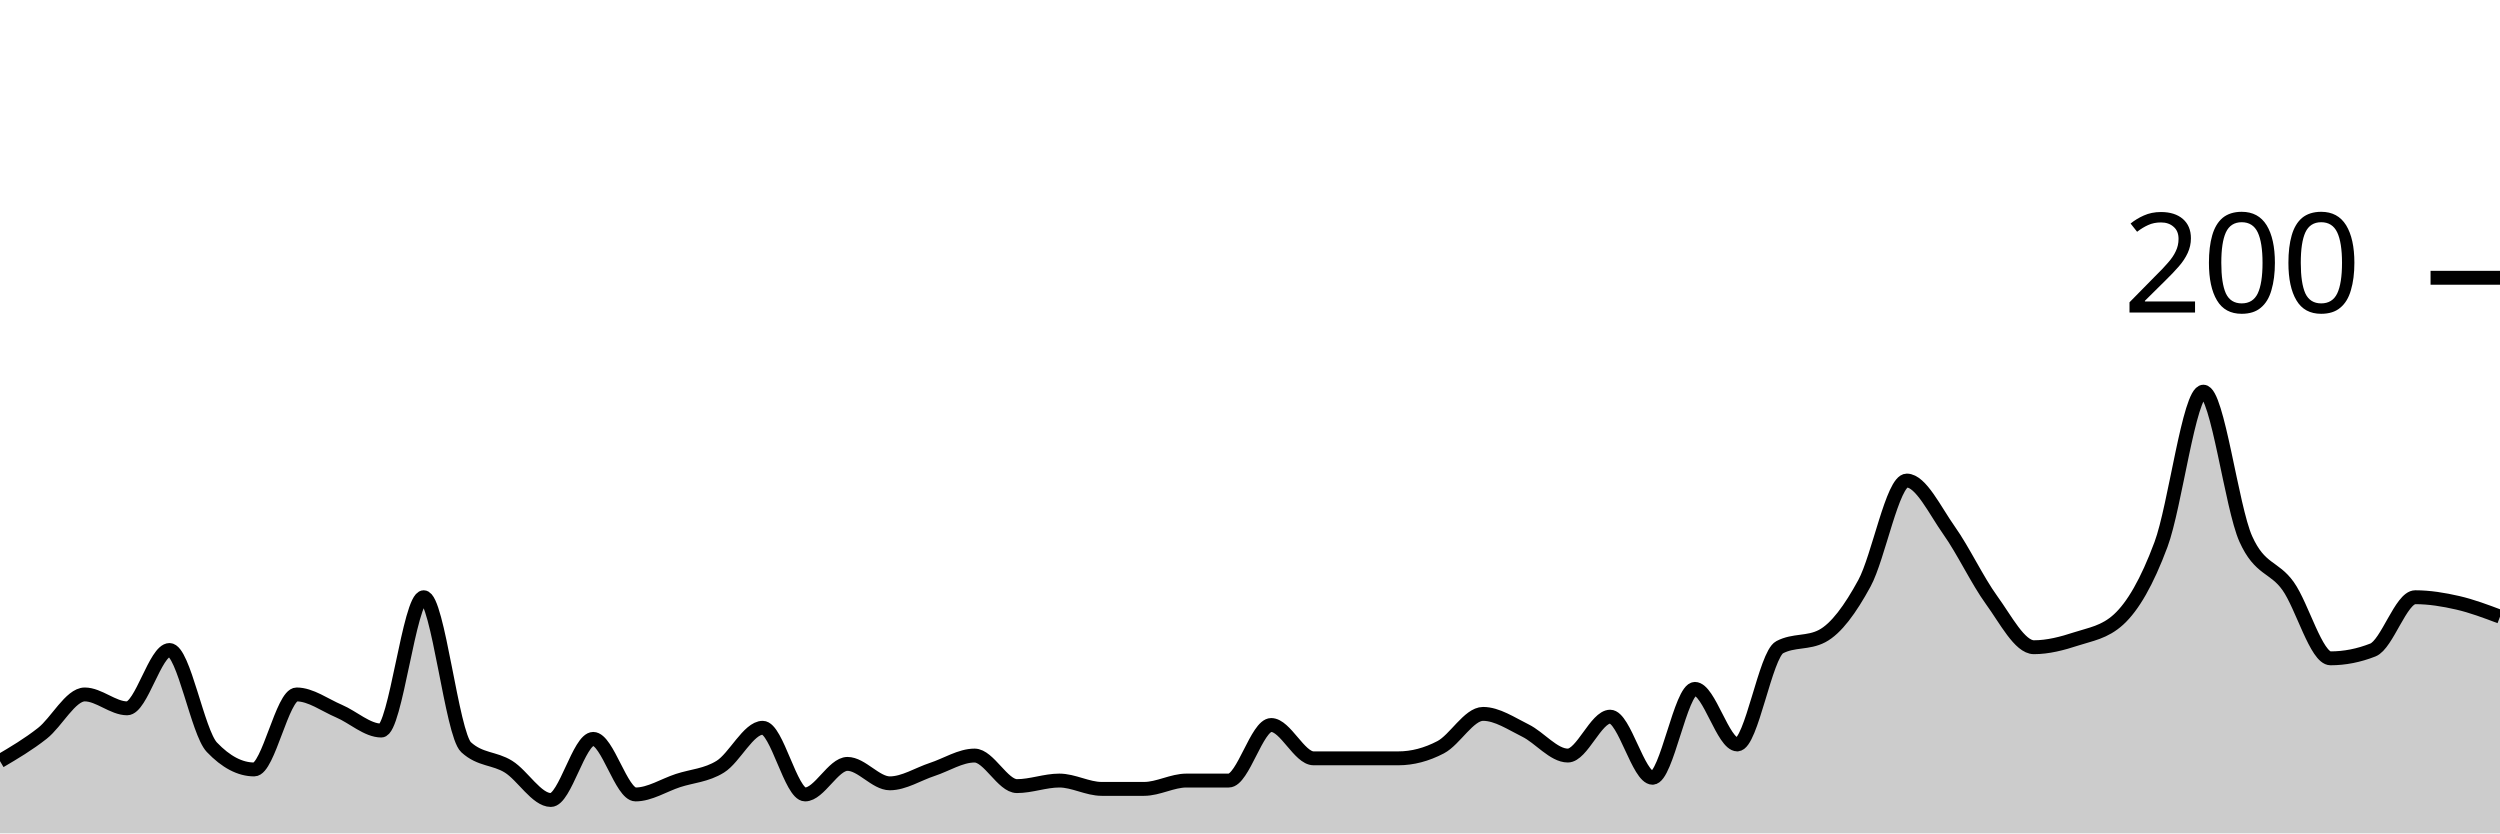
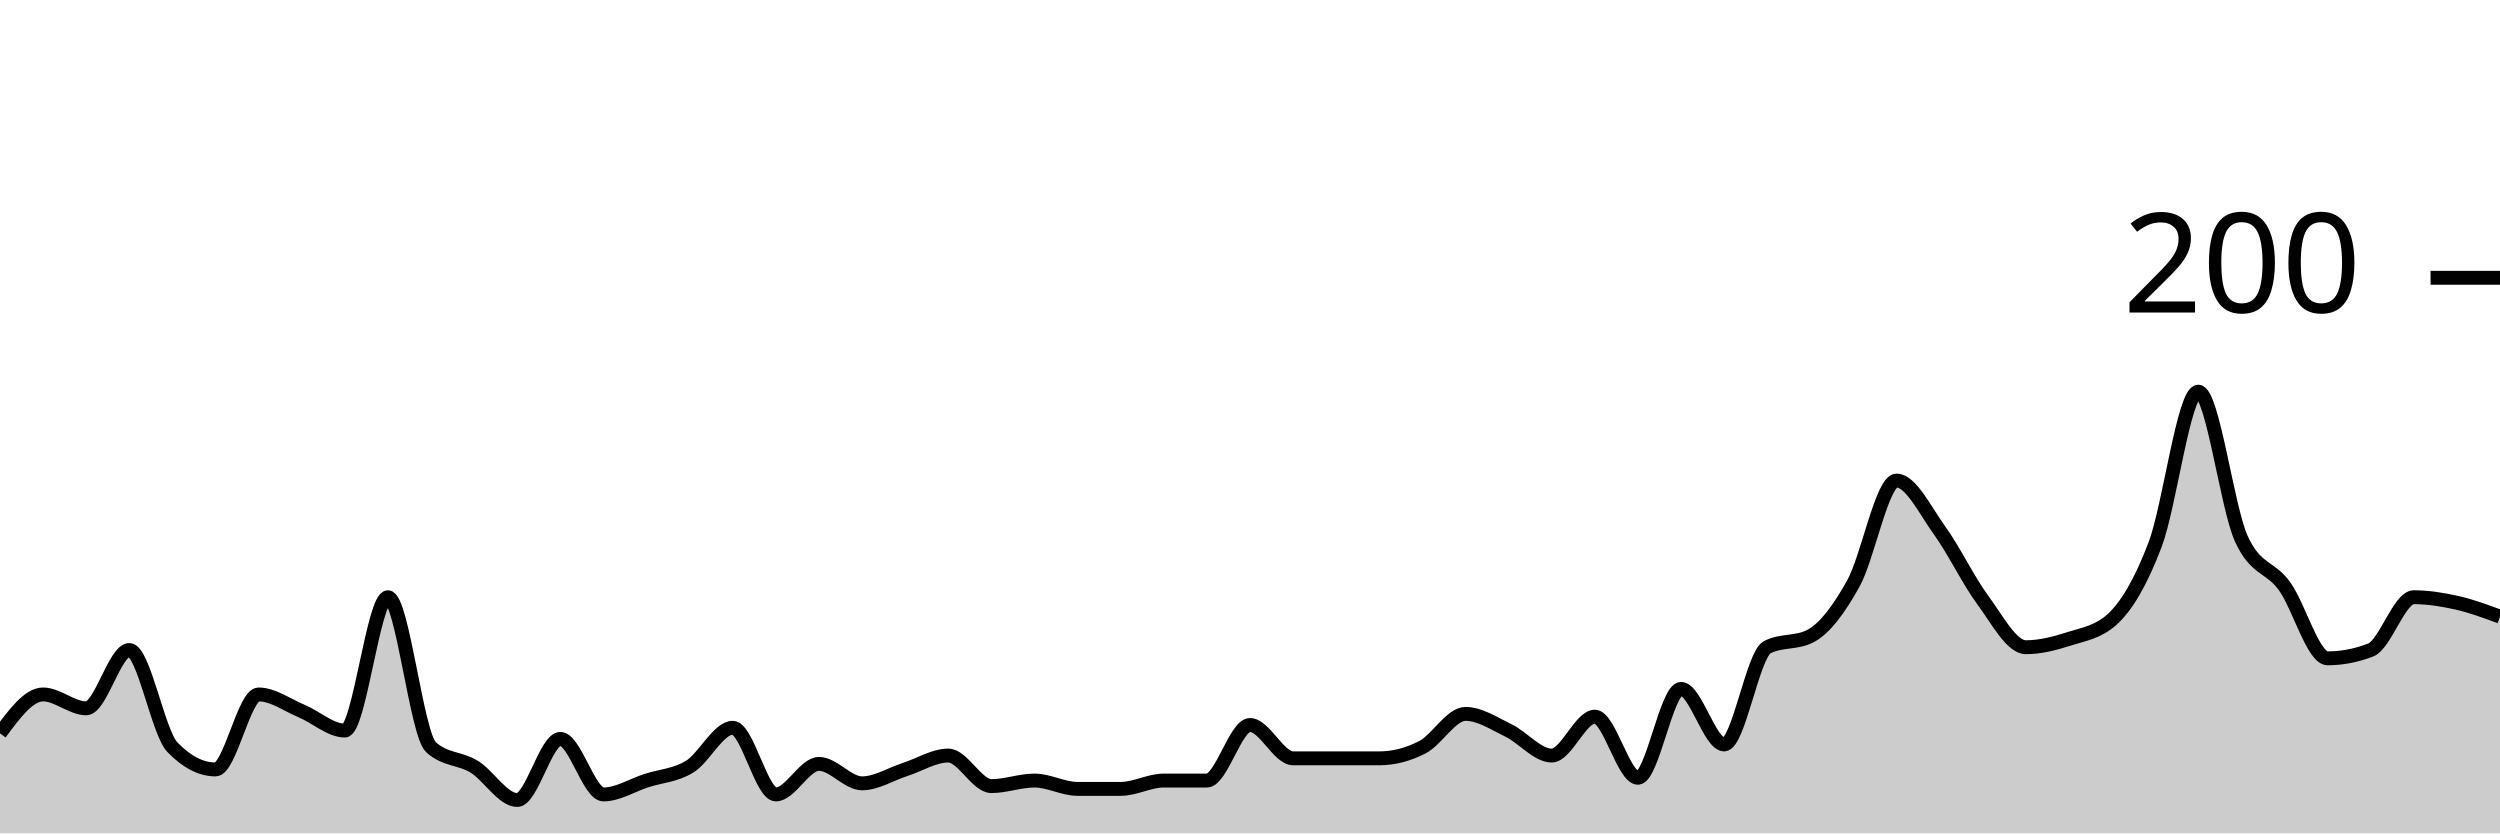
<svg xmlns="http://www.w3.org/2000/svg" viewBox="0 0 180 60">
  <g transform="translate(0,20)">
-     <path class="area" fill="rgba(0, 0, 0, 0.2)" d="M0,34.8C1.017,34.2,2.034,33.6,3.051,32.8C4.068,32,5.085,30,6.102,30C7.119,30,8.136,31,9.153,31C10.169,31,11.186,26.8,12.203,26.8C13.22,26.8,14.237,32.733,15.254,33.8C16.271,34.867,17.288,35.4,18.305,35.4C19.322,35.4,20.339,30,21.356,30C22.373,30,23.39,30.767,24.407,31.2C25.424,31.633,26.441,32.6,27.458,32.6C28.475,32.6,29.492,23,30.508,23C31.525,23,32.542,32.867,33.559,33.8C34.576,34.733,35.593,34.567,36.61,35.2C37.627,35.833,38.644,37.6,39.661,37.6C40.678,37.6,41.695,33.2,42.712,33.2C43.729,33.2,44.746,37.2,45.763,37.2C46.78,37.2,47.797,36.533,48.814,36.2C49.831,35.867,50.847,35.833,51.864,35.2C52.881,34.567,53.898,32.4,54.915,32.4C55.932,32.4,56.949,37.2,57.966,37.2C58.983,37.2,60,35,61.017,35C62.034,35,63.051,36.4,64.068,36.4C65.085,36.4,66.102,35.733,67.119,35.4C68.136,35.067,69.153,34.4,70.169,34.4C71.186,34.4,72.203,36.6,73.22,36.6C74.237,36.6,75.254,36.2,76.271,36.2C77.288,36.2,78.305,36.8,79.322,36.8C80.339,36.8,81.356,36.8,82.373,36.8C83.39,36.8,84.407,36.2,85.424,36.2C86.441,36.2,87.458,36.2,88.475,36.2C89.492,36.2,90.508,32.2,91.525,32.2C92.542,32.2,93.559,34.6,94.576,34.6C95.593,34.6,96.61,34.6,97.627,34.6C98.644,34.6,99.661,34.6,100.678,34.6C101.695,34.6,102.712,34.333,103.729,33.8C104.746,33.267,105.763,31.4,106.78,31.4C107.797,31.4,108.814,32.1,109.831,32.6C110.847,33.1,111.864,34.4,112.881,34.4C113.898,34.4,114.915,31.6,115.932,31.6C116.949,31.6,117.966,36,118.983,36C120,36,121.017,29.6,122.034,29.6C123.051,29.6,124.068,33.6,125.085,33.6C126.102,33.6,127.119,27.133,128.136,26.6C129.153,26.067,130.169,26.333,131.186,25.8C132.203,25.267,133.22,23.867,134.237,22C135.254,20.133,136.271,14.6,137.288,14.6C138.305,14.6,139.322,16.767,140.339,18.2C141.356,19.633,142.373,21.8,143.39,23.2C144.407,24.6,145.424,26.6,146.441,26.6C147.458,26.6,148.475,26.333,149.492,26C150.508,25.667,151.525,25.533,152.542,24.6C153.559,23.667,154.576,21.933,155.593,19.2C156.61,16.467,157.627,8.2,158.644,8.2C159.661,8.2,160.678,16.533,161.695,18.8C162.712,21.067,163.729,20.767,164.746,22.2C165.763,23.633,166.78,27.4,167.797,27.4C168.814,27.4,169.831,27.2,170.847,26.8C171.864,26.4,172.881,23,173.898,23C174.915,23,175.932,23.167,176.949,23.4C177.966,23.633,178.983,24.017,180,24.4L180,40C178.983,40,177.966,40,176.949,40C175.932,40,174.915,40,173.898,40C172.881,40,171.864,40,170.847,40C169.831,40,168.814,40,167.797,40C166.78,40,165.763,40,164.746,40C163.729,40,162.712,40,161.695,40C160.678,40,159.661,40,158.644,40C157.627,40,156.61,40,155.593,40C154.576,40,153.559,40,152.542,40C151.525,40,150.508,40,149.492,40C148.475,40,147.458,40,146.441,40C145.424,40,144.407,40,143.39,40C142.373,40,141.356,40,140.339,40C139.322,40,138.305,40,137.288,40C136.271,40,135.254,40,134.237,40C133.22,40,132.203,40,131.186,40C130.169,40,129.153,40,128.136,40C127.119,40,126.102,40,125.085,40C124.068,40,123.051,40,122.034,40C121.017,40,120,40,118.983,40C117.966,40,116.949,40,115.932,40C114.915,40,113.898,40,112.881,40C111.864,40,110.847,40,109.831,40C108.814,40,107.797,40,106.78,40C105.763,40,104.746,40,103.729,40C102.712,40,101.695,40,100.678,40C99.661,40,98.644,40,97.627,40C96.61,40,95.593,40,94.576,40C93.559,40,92.542,40,91.525,40C90.508,40,89.492,40,88.475,40C87.458,40,86.441,40,85.424,40C84.407,40,83.39,40,82.373,40C81.356,40,80.339,40,79.322,40C78.305,40,77.288,40,76.271,40C75.254,40,74.237,40,73.22,40C72.203,40,71.186,40,70.169,40C69.153,40,68.136,40,67.119,40C66.102,40,65.085,40,64.068,40C63.051,40,62.034,40,61.017,40C60,40,58.983,40,57.966,40C56.949,40,55.932,40,54.915,40C53.898,40,52.881,40,51.864,40C50.847,40,49.831,40,48.814,40C47.797,40,46.78,40,45.763,40C44.746,40,43.729,40,42.712,40C41.695,40,40.678,40,39.661,40C38.644,40,37.627,40,36.61,40C35.593,40,34.576,40,33.559,40C32.542,40,31.525,40,30.508,40C29.492,40,28.475,40,27.458,40C26.441,40,25.424,40,24.407,40C23.39,40,22.373,40,21.356,40C20.339,40,19.322,40,18.305,40C17.288,40,16.271,40,15.254,40C14.237,40,13.22,40,12.203,40C11.186,40,10.169,40,9.153,40C8.136,40,7.119,40,6.102,40C5.085,40,4.068,40,3.051,40C2.034,40,1.017,40,0,40Z" />
-     <path class="line" stroke="black" fill="none" d="M0,34.8C1.017,34.2,2.034,33.6,3.051,32.8C4.068,32,5.085,30,6.102,30C7.119,30,8.136,31,9.153,31C10.169,31,11.186,26.8,12.203,26.8C13.22,26.8,14.237,32.733,15.254,33.8C16.271,34.867,17.288,35.4,18.305,35.4C19.322,35.4,20.339,30,21.356,30C22.373,30,23.39,30.767,24.407,31.2C25.424,31.633,26.441,32.6,27.458,32.6C28.475,32.6,29.492,23,30.508,23C31.525,23,32.542,32.867,33.559,33.8C34.576,34.733,35.593,34.567,36.61,35.2C37.627,35.833,38.644,37.6,39.661,37.6C40.678,37.6,41.695,33.2,42.712,33.2C43.729,33.2,44.746,37.2,45.763,37.2C46.78,37.2,47.797,36.533,48.814,36.2C49.831,35.867,50.847,35.833,51.864,35.2C52.881,34.567,53.898,32.4,54.915,32.4C55.932,32.4,56.949,37.2,57.966,37.2C58.983,37.2,60,35,61.017,35C62.034,35,63.051,36.4,64.068,36.4C65.085,36.4,66.102,35.733,67.119,35.4C68.136,35.067,69.153,34.4,70.169,34.4C71.186,34.4,72.203,36.6,73.22,36.6C74.237,36.6,75.254,36.2,76.271,36.2C77.288,36.2,78.305,36.8,79.322,36.8C80.339,36.8,81.356,36.8,82.373,36.8C83.39,36.8,84.407,36.2,85.424,36.2C86.441,36.2,87.458,36.2,88.475,36.2C89.492,36.2,90.508,32.2,91.525,32.2C92.542,32.2,93.559,34.6,94.576,34.6C95.593,34.6,96.61,34.6,97.627,34.6C98.644,34.6,99.661,34.6,100.678,34.6C101.695,34.6,102.712,34.333,103.729,33.8C104.746,33.267,105.763,31.4,106.78,31.4C107.797,31.4,108.814,32.1,109.831,32.6C110.847,33.1,111.864,34.4,112.881,34.4C113.898,34.4,114.915,31.6,115.932,31.6C116.949,31.6,117.966,36,118.983,36C120,36,121.017,29.6,122.034,29.6C123.051,29.6,124.068,33.6,125.085,33.6C126.102,33.6,127.119,27.133,128.136,26.6C129.153,26.067,130.169,26.333,131.186,25.8C132.203,25.267,133.22,23.867,134.237,22C135.254,20.133,136.271,14.6,137.288,14.6C138.305,14.6,139.322,16.767,140.339,18.2C141.356,19.633,142.373,21.8,143.39,23.2C144.407,24.6,145.424,26.6,146.441,26.6C147.458,26.6,148.475,26.333,149.492,26C150.508,25.667,151.525,25.533,152.542,24.6C153.559,23.667,154.576,21.933,155.593,19.2C156.61,16.467,157.627,8.2,158.644,8.2C159.661,8.2,160.678,16.533,161.695,18.8C162.712,21.067,163.729,20.767,164.746,22.2C165.763,23.633,166.78,27.4,167.797,27.4C168.814,27.4,169.831,27.2,170.847,26.8C171.864,26.4,172.881,23,173.898,23C174.915,23,175.932,23.167,176.949,23.4C177.966,23.633,178.983,24.017,180,24.4" />
+     <path class="area" fill="rgba(0, 0, 0, 0.2)" d="M0,32.8C1.034,31.4,2.069,30,3.103,30C4.138,30,5.172,31,6.207,31C7.241,31,8.276,26.8,9.31,26.8C10.345,26.8,11.379,32.733,12.414,33.8C13.448,34.867,14.483,35.4,15.517,35.4C16.552,35.4,17.586,30,18.621,30C19.655,30,20.69,30.767,21.724,31.2C22.759,31.633,23.793,32.6,24.828,32.6C25.862,32.6,26.897,23,27.931,23C28.966,23,30,32.867,31.034,33.8C32.069,34.733,33.103,34.567,34.138,35.2C35.172,35.833,36.207,37.6,37.241,37.6C38.276,37.6,39.31,33.2,40.345,33.2C41.379,33.2,42.414,37.2,43.448,37.2C44.483,37.2,45.517,36.533,46.552,36.2C47.586,35.867,48.621,35.833,49.655,35.2C50.69,34.567,51.724,32.4,52.759,32.4C53.793,32.4,54.828,37.2,55.862,37.2C56.897,37.2,57.931,35,58.966,35C60,35,61.034,36.4,62.069,36.4C63.103,36.4,64.138,35.733,65.172,35.4C66.207,35.067,67.241,34.4,68.276,34.4C69.31,34.4,70.345,36.6,71.379,36.6C72.414,36.6,73.448,36.2,74.483,36.2C75.517,36.2,76.552,36.8,77.586,36.8C78.621,36.8,79.655,36.8,80.69,36.8C81.724,36.8,82.759,36.2,83.793,36.2C84.828,36.2,85.862,36.2,86.897,36.2C87.931,36.2,88.966,32.2,90,32.2C91.034,32.2,92.069,34.6,93.103,34.6C94.138,34.6,95.172,34.6,96.207,34.6C97.241,34.6,98.276,34.6,99.31,34.6C100.345,34.6,101.379,34.333,102.414,33.8C103.448,33.267,104.483,31.4,105.517,31.4C106.552,31.4,107.586,32.1,108.621,32.6C109.655,33.1,110.69,34.4,111.724,34.4C112.759,34.4,113.793,31.6,114.828,31.6C115.862,31.6,116.897,36,117.931,36C118.966,36,120,29.6,121.034,29.6C122.069,29.6,123.103,33.6,124.138,33.6C125.172,33.6,126.207,27.133,127.241,26.6C128.276,26.067,129.31,26.333,130.345,25.8C131.379,25.267,132.414,23.867,133.448,22C134.483,20.133,135.517,14.6,136.552,14.6C137.586,14.6,138.621,16.767,139.655,18.2C140.69,19.633,141.724,21.8,142.759,23.2C143.793,24.6,144.828,26.6,145.862,26.6C146.897,26.6,147.931,26.333,148.966,26C150,25.667,151.034,25.533,152.069,24.6C153.103,23.667,154.138,21.933,155.172,19.2C156.207,16.467,157.241,8.2,158.276,8.2C159.31,8.2,160.345,16.533,161.379,18.8C162.414,21.067,163.448,20.767,164.483,22.2C165.517,23.633,166.552,27.4,167.586,27.4C168.621,27.4,169.655,27.2,170.69,26.8C171.724,26.4,172.759,23,173.793,23C174.828,23,175.862,23.167,176.897,23.4C177.931,23.633,178.966,24.017,180,24.4L180,40C178.966,40,177.931,40,176.897,40C175.862,40,174.828,40,173.793,40C172.759,40,171.724,40,170.69,40C169.655,40,168.621,40,167.586,40C166.552,40,165.517,40,164.483,40C163.448,40,162.414,40,161.379,40C160.345,40,159.31,40,158.276,40C157.241,40,156.207,40,155.172,40C154.138,40,153.103,40,152.069,40C151.034,40,150,40,148.966,40C147.931,40,146.897,40,145.862,40C144.828,40,143.793,40,142.759,40C141.724,40,140.69,40,139.655,40C138.621,40,137.586,40,136.552,40C135.517,40,134.483,40,133.448,40C132.414,40,131.379,40,130.345,40C129.31,40,128.276,40,127.241,40C126.207,40,125.172,40,124.138,40C123.103,40,122.069,40,121.034,40C120,40,118.966,40,117.931,40C116.897,40,115.862,40,114.828,40C113.793,40,112.759,40,111.724,40C110.69,40,109.655,40,108.621,40C107.586,40,106.552,40,105.517,40C104.483,40,103.448,40,102.414,40C101.379,40,100.345,40,99.31,40C98.276,40,97.241,40,96.207,40C95.172,40,94.138,40,93.103,40C92.069,40,91.034,40,90,40C88.966,40,87.931,40,86.897,40C85.862,40,84.828,40,83.793,40C82.759,40,81.724,40,80.69,40C79.655,40,78.621,40,77.586,40C76.552,40,75.517,40,74.483,40C73.448,40,72.414,40,71.379,40C70.345,40,69.31,40,68.276,40C67.241,40,66.207,40,65.172,40C64.138,40,63.103,40,62.069,40C61.034,40,60,40,58.966,40C57.931,40,56.897,40,55.862,40C54.828,40,53.793,40,52.759,40C51.724,40,50.69,40,49.655,40C48.621,40,47.586,40,46.552,40C45.517,40,44.483,40,43.448,40C42.414,40,41.379,40,40.345,40C39.31,40,38.276,40,37.241,40C36.207,40,35.172,40,34.138,40C33.103,40,32.069,40,31.034,40C30,40,28.966,40,27.931,40C26.897,40,25.862,40,24.828,40C23.793,40,22.759,40,21.724,40C20.69,40,19.655,40,18.621,40C17.586,40,16.552,40,15.517,40C14.483,40,13.448,40,12.414,40C11.379,40,10.345,40,9.31,40C8.276,40,7.241,40,6.207,40C5.172,40,4.138,40,3.103,40C2.069,40,1.034,40,0,40Z" />
+     <path class="line" stroke="black" fill="none" d="M0,32.8C1.034,31.4,2.069,30,3.103,30C4.138,30,5.172,31,6.207,31C7.241,31,8.276,26.8,9.31,26.8C10.345,26.8,11.379,32.733,12.414,33.8C13.448,34.867,14.483,35.4,15.517,35.4C16.552,35.4,17.586,30,18.621,30C19.655,30,20.69,30.767,21.724,31.2C22.759,31.633,23.793,32.6,24.828,32.6C25.862,32.6,26.897,23,27.931,23C28.966,23,30,32.867,31.034,33.8C32.069,34.733,33.103,34.567,34.138,35.2C35.172,35.833,36.207,37.6,37.241,37.6C38.276,37.6,39.31,33.2,40.345,33.2C41.379,33.2,42.414,37.2,43.448,37.2C44.483,37.2,45.517,36.533,46.552,36.2C47.586,35.867,48.621,35.833,49.655,35.2C50.69,34.567,51.724,32.4,52.759,32.4C53.793,32.4,54.828,37.2,55.862,37.2C56.897,37.2,57.931,35,58.966,35C60,35,61.034,36.4,62.069,36.4C63.103,36.4,64.138,35.733,65.172,35.4C66.207,35.067,67.241,34.4,68.276,34.4C69.31,34.4,70.345,36.6,71.379,36.6C72.414,36.6,73.448,36.2,74.483,36.2C75.517,36.2,76.552,36.8,77.586,36.8C78.621,36.8,79.655,36.8,80.69,36.8C81.724,36.8,82.759,36.2,83.793,36.2C84.828,36.2,85.862,36.2,86.897,36.2C87.931,36.2,88.966,32.2,90,32.2C91.034,32.2,92.069,34.6,93.103,34.6C94.138,34.6,95.172,34.6,96.207,34.6C97.241,34.6,98.276,34.6,99.31,34.6C100.345,34.6,101.379,34.333,102.414,33.8C103.448,33.267,104.483,31.4,105.517,31.4C106.552,31.4,107.586,32.1,108.621,32.6C109.655,33.1,110.69,34.4,111.724,34.4C112.759,34.4,113.793,31.6,114.828,31.6C115.862,31.6,116.897,36,117.931,36C118.966,36,120,29.6,121.034,29.6C122.069,29.6,123.103,33.6,124.138,33.6C125.172,33.6,126.207,27.133,127.241,26.6C128.276,26.067,129.31,26.333,130.345,25.8C131.379,25.267,132.414,23.867,133.448,22C134.483,20.133,135.517,14.6,136.552,14.6C137.586,14.6,138.621,16.767,139.655,18.2C140.69,19.633,141.724,21.8,142.759,23.2C143.793,24.6,144.828,26.6,145.862,26.6C146.897,26.6,147.931,26.333,148.966,26C150,25.667,151.034,25.533,152.069,24.6C153.103,23.667,154.138,21.933,155.172,19.2C156.207,16.467,157.241,8.2,158.276,8.2C159.31,8.2,160.345,16.533,161.379,18.8C162.414,21.067,163.448,20.767,164.483,22.2C165.517,23.633,166.552,27.4,167.586,27.4C168.621,27.4,169.655,27.2,170.69,26.8C171.724,26.4,172.759,23,173.793,23C174.828,23,175.862,23.167,176.897,23.4C177.931,23.633,178.966,24.017,180,24.4" />
    <path class="axis-ceiling" stroke-width="1" stroke="black" fill="none" d="M175,0L180,0" />
    <text class="axis-ceiling-label" font-family="sans-serif" text-anchor="end" font-size="10px" x="170" y="2.5">200</text>
  </g>
</svg>
